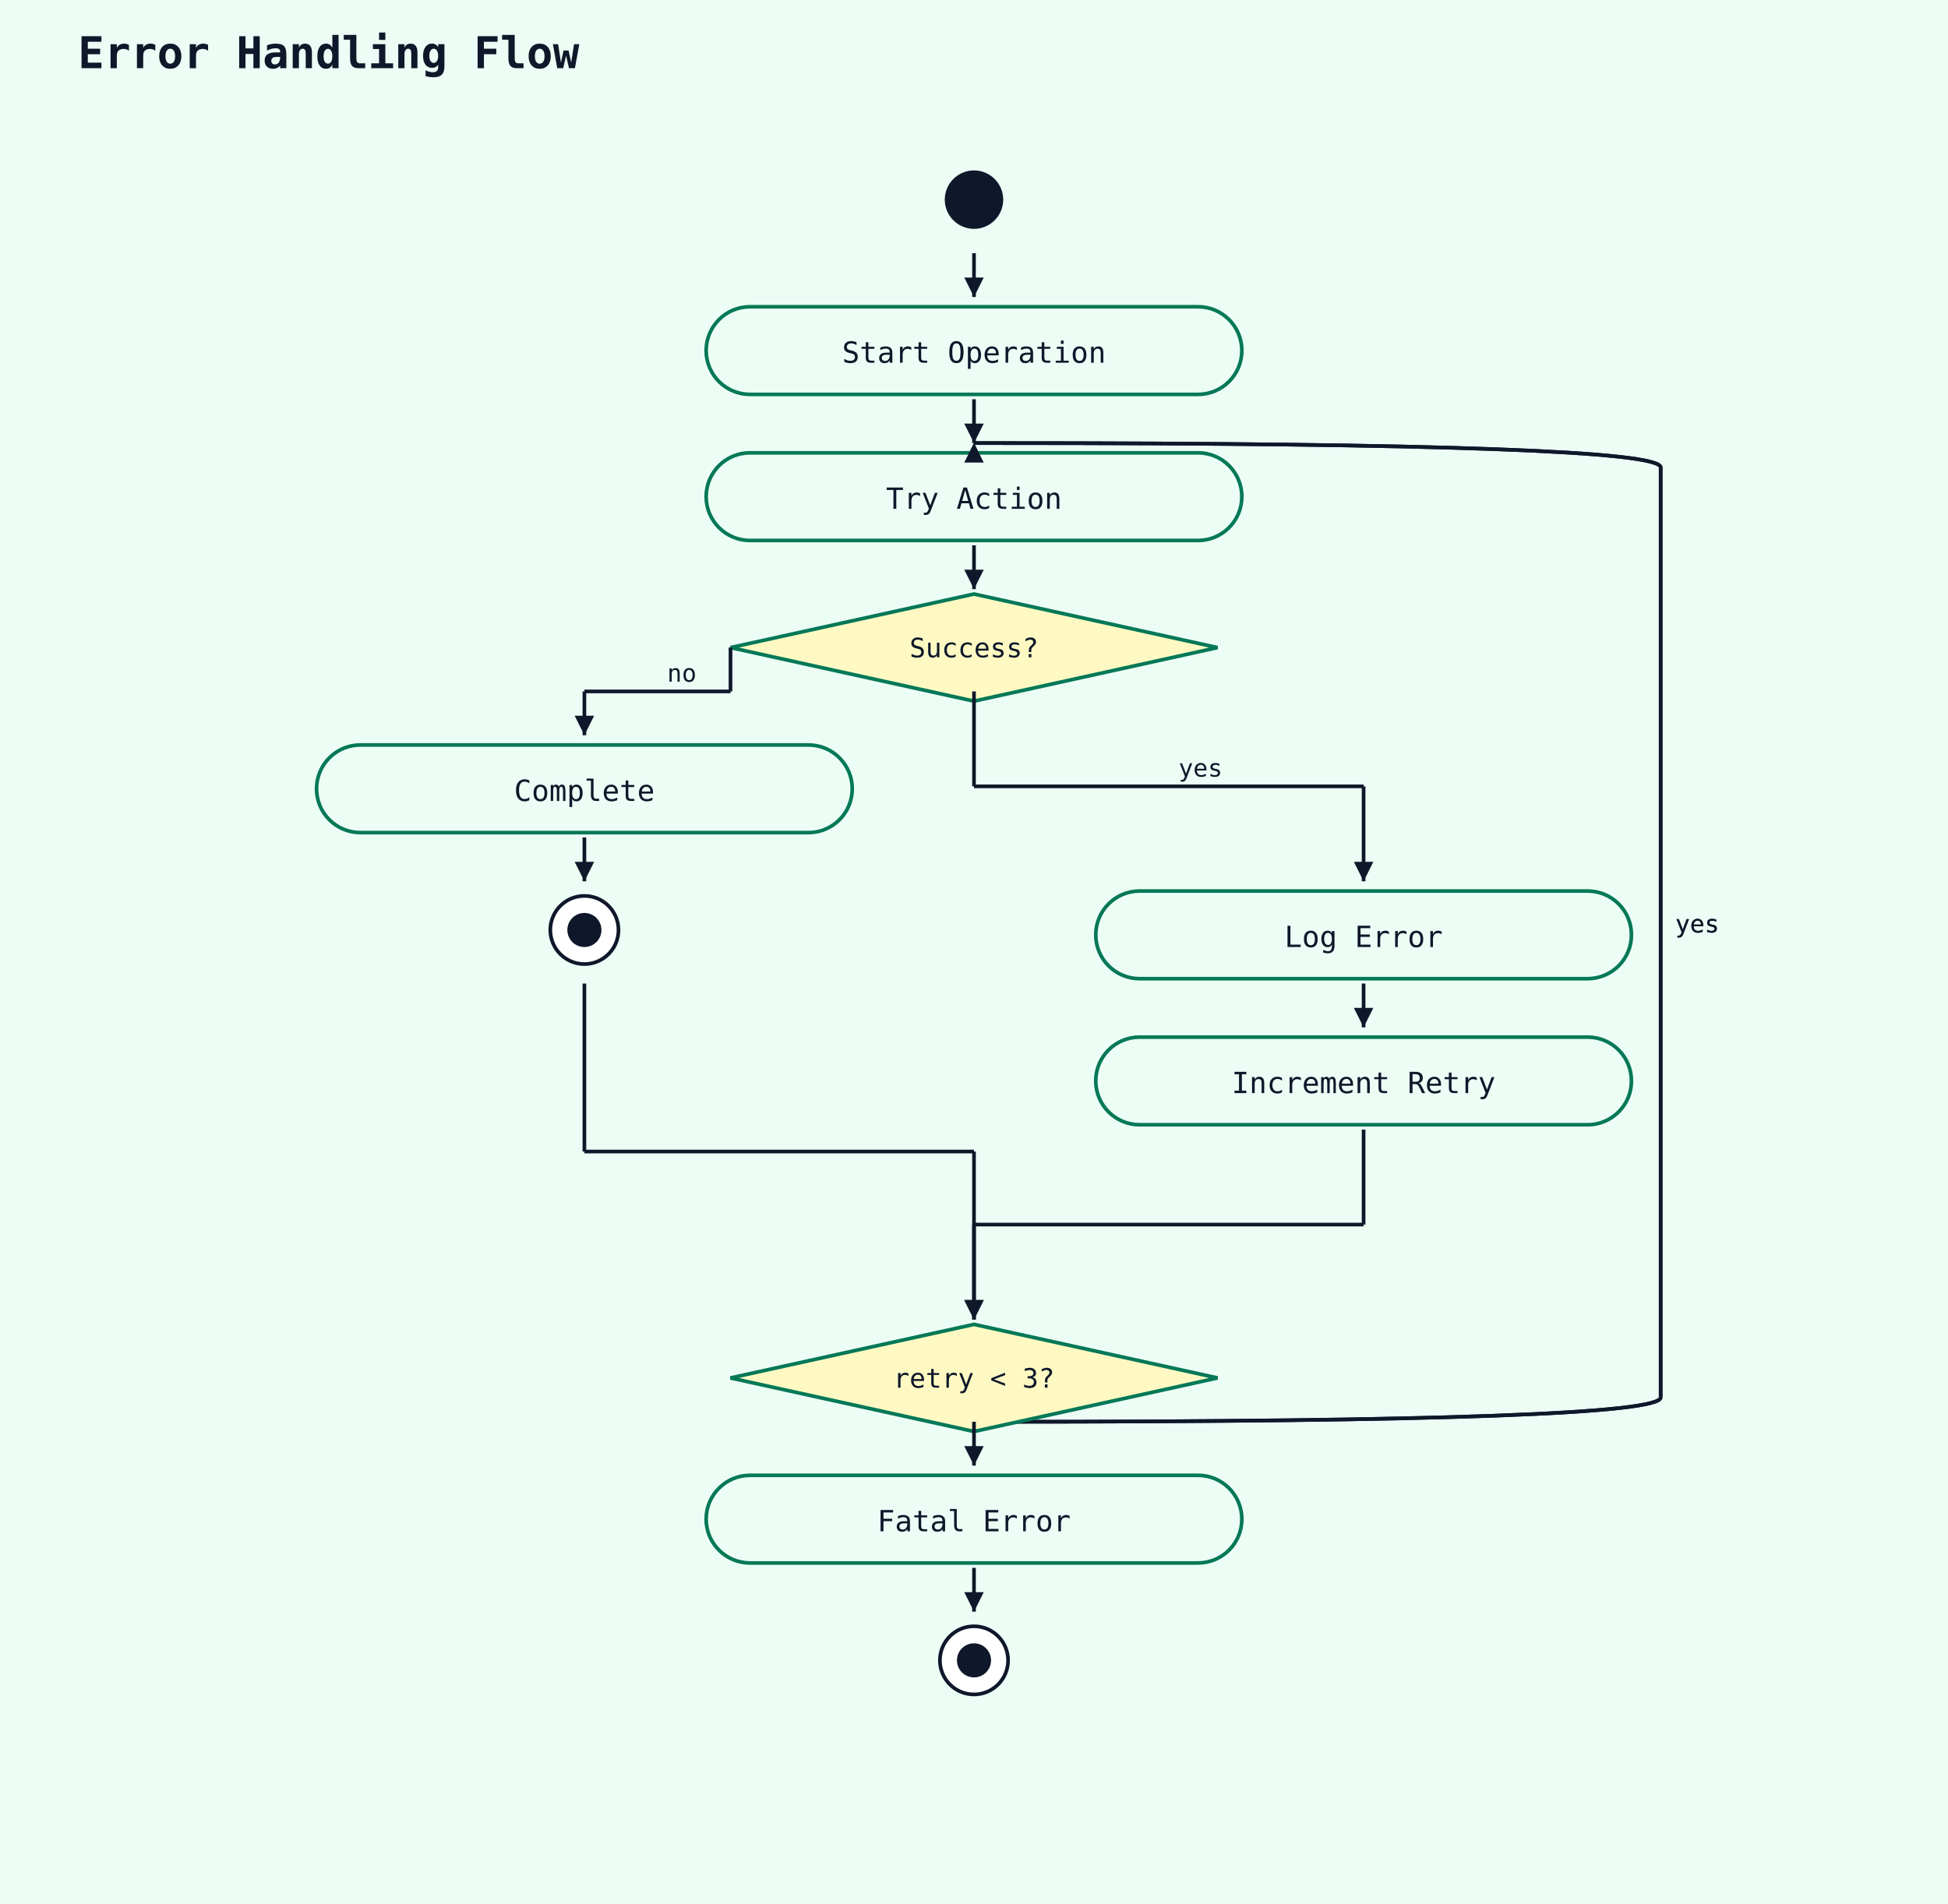
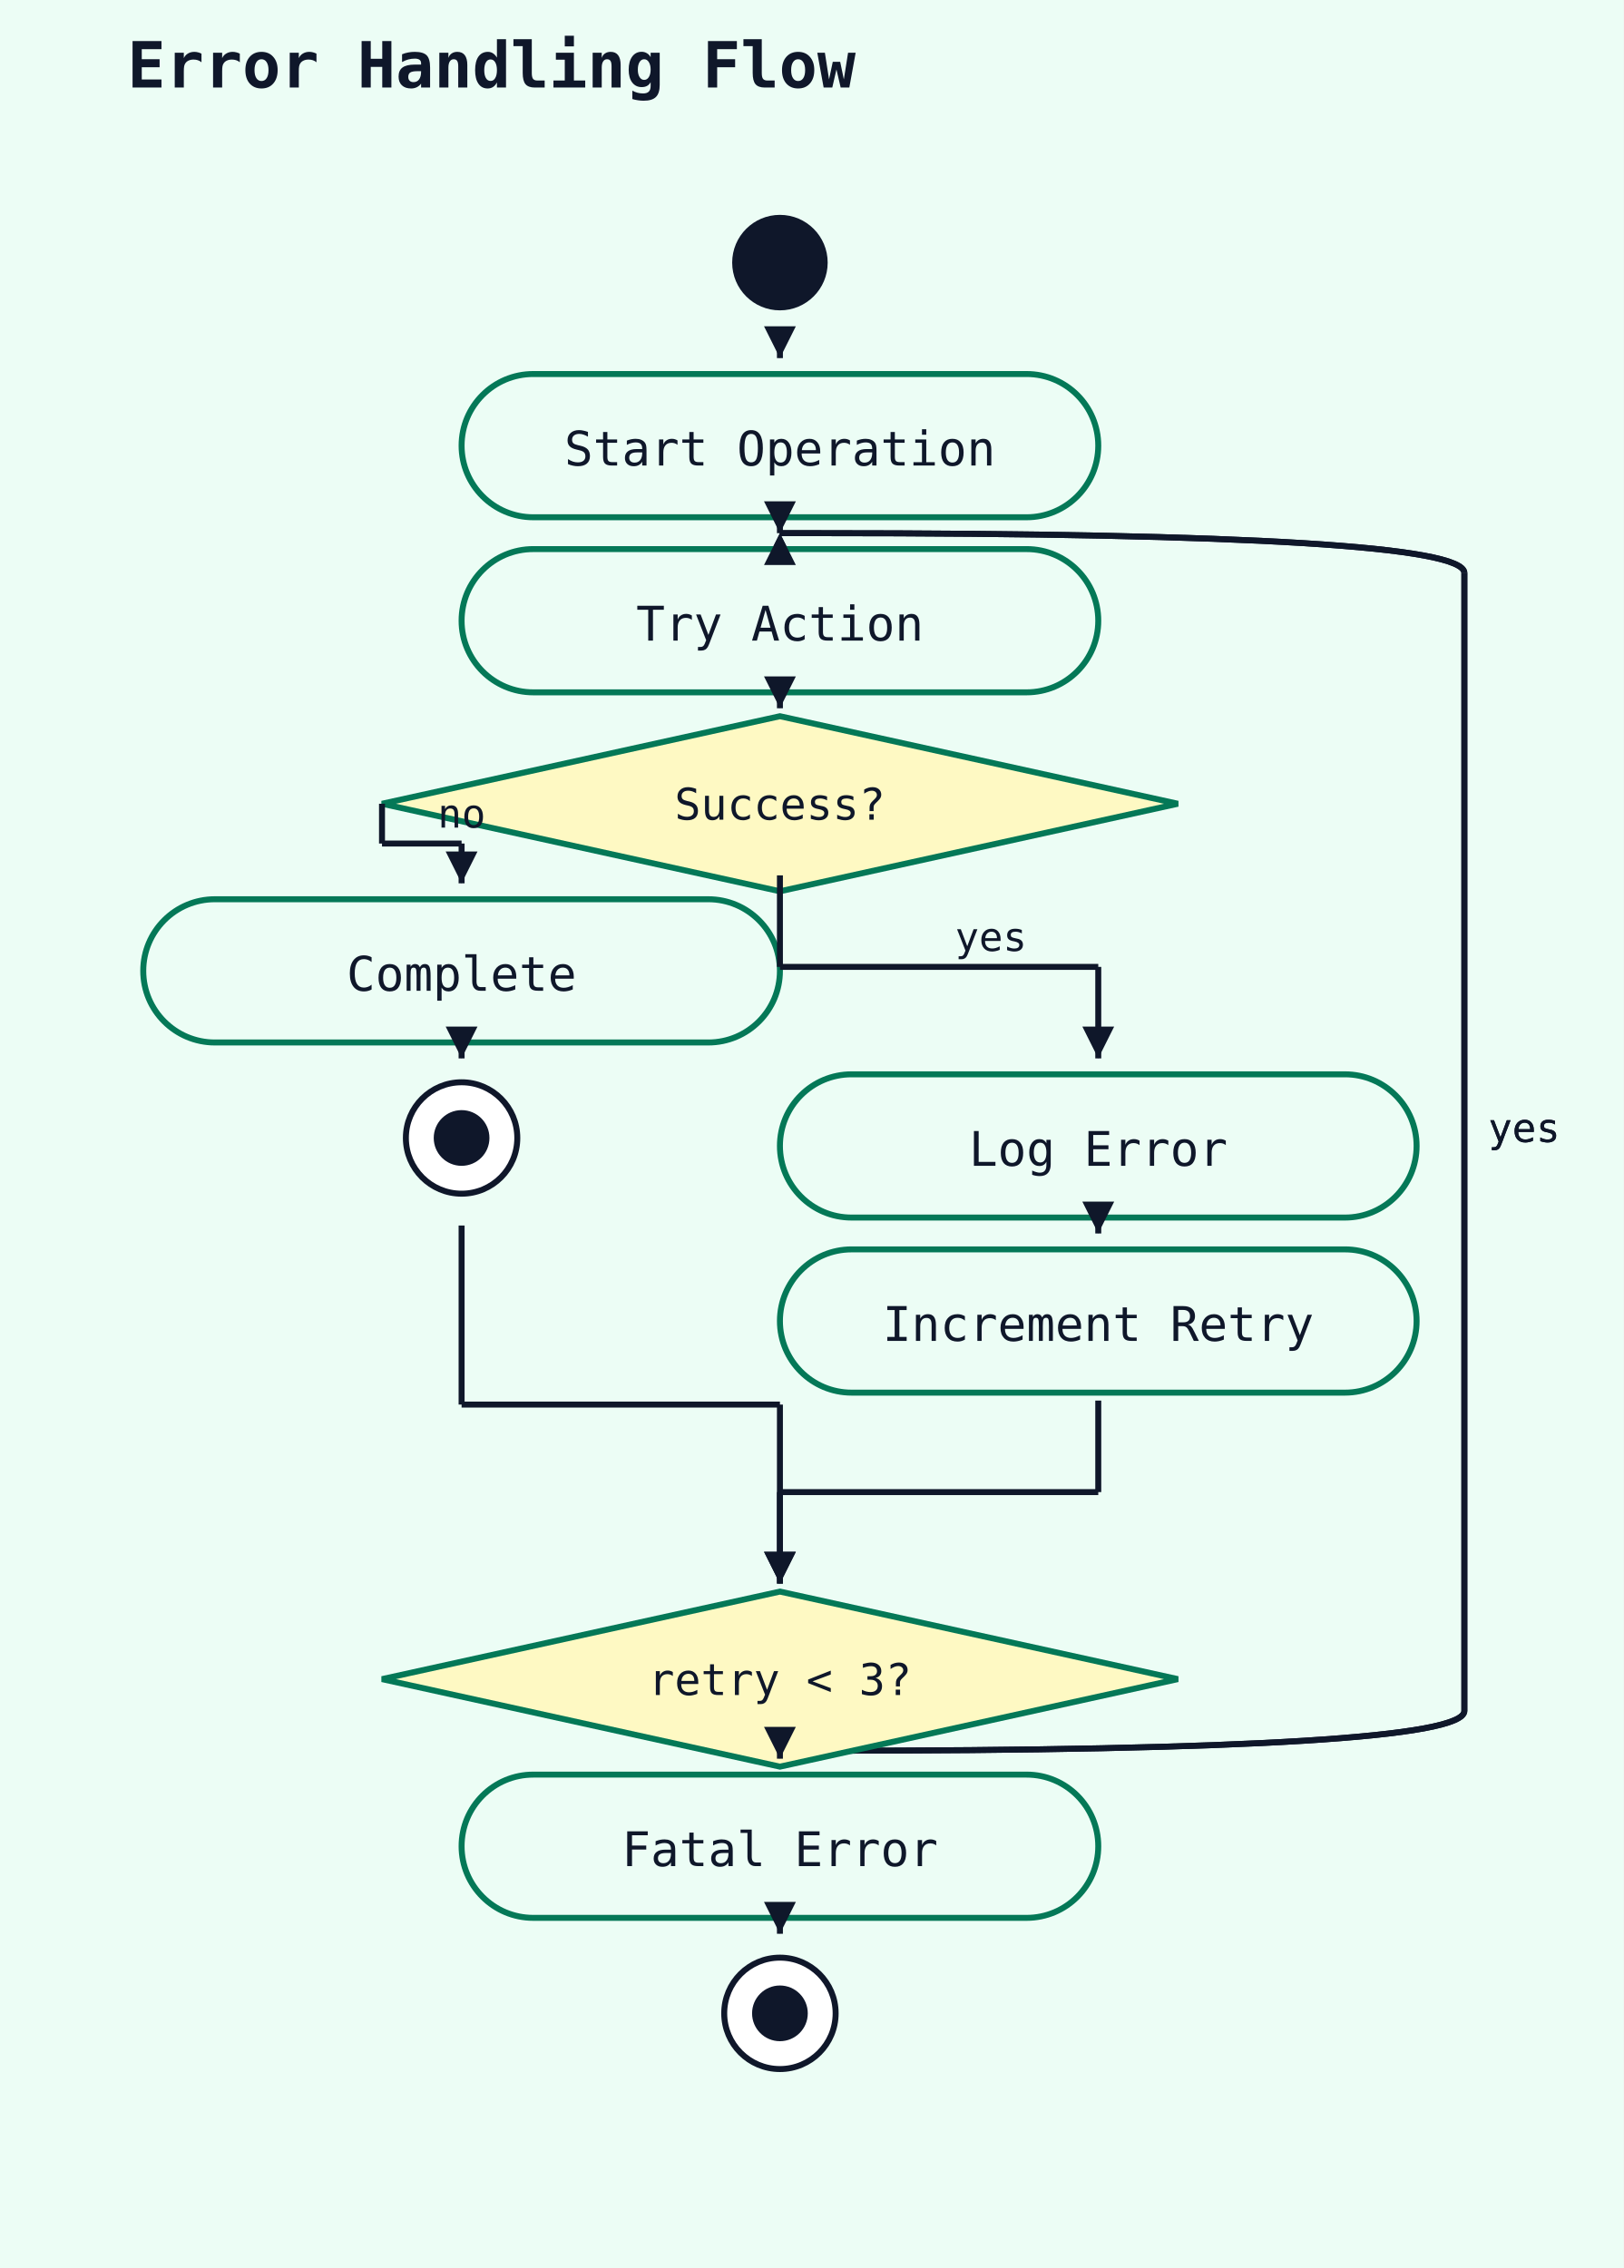
- <svg xmlns="http://www.w3.org/2000/svg" width="800" height="782" viewBox="0 0 800 782">
+ <svg xmlns="http://www.w3.org/2000/svg" width="408" height="570" viewBox="0 0 408 570">
  <rect width="100%" height="100%" fill="#ecfdf5" />
-   <text x="32" y="28" font-family="monospace" font-size="18" font-weight="600" fill="#0f172a">Error Handling Flow</text>
-   <circle cx="400" cy="82" r="12" fill="#0f172a" />
-   <rect x="290" y="126" width="220" height="36" rx="18" ry="18" fill="#ecfdf5" stroke="#047857" stroke-width="1.5" />
-   <text x="400" y="149" text-anchor="middle" font-family="monospace" font-size="12" fill="#0f172a">Start Operation</text>
-   <line x1="400" y1="104" x2="400" y2="122" stroke="#0f172a" stroke-width="1.5" />
-   <polygon points="400,122 396,114 404,114" fill="#0f172a" />
-   <path d="M 400 584 L 410 584 Q 682 584 682 574" fill="none" stroke="#0f172a" stroke-width="1.5" />
-   <line x1="682" y1="574" x2="682" y2="192" stroke="#0f172a" stroke-width="1.5" />
-   <path d="M 682 192 Q 682 182 410 182 L 400 182" fill="none" stroke="#0f172a" stroke-width="1.5" />
-   <polygon points="400,182 396,190 404,190" fill="#0f172a" />
-   <text x="688" y="383" font-family="monospace" font-size="10" fill="#0f172a">yes</text>
-   <rect x="290" y="186" width="220" height="36" rx="18" ry="18" fill="#ecfdf5" stroke="#047857" stroke-width="1.5" />
-   <text x="400" y="209" text-anchor="middle" font-family="monospace" font-size="12" fill="#0f172a">Try Action</text>
-   <line x1="400" y1="164" x2="400" y2="182" stroke="#0f172a" stroke-width="1.5" />
-   <polygon points="400,182 396,174 404,174" fill="#0f172a" />
-   <path d="M 400 584 L 410 584 Q 682 584 682 574" fill="none" stroke="#0f172a" stroke-width="1.5" />
-   <line x1="682" y1="574" x2="682" y2="192" stroke="#0f172a" stroke-width="1.5" />
-   <path d="M 682 192 Q 682 182 410 182 L 400 182" fill="none" stroke="#0f172a" stroke-width="1.5" />
-   <polygon points="400,182 396,190 404,190" fill="#0f172a" />
-   <text x="688" y="383" font-family="monospace" font-size="10" fill="#0f172a">yes</text>
-   <polygon points="400,244 500,266 400,288 300,266" fill="#fef9c3" stroke="#047857" stroke-width="1.5" />
-   <text x="400" y="270" text-anchor="middle" font-family="monospace" font-size="11" fill="#0f172a">Success?</text>
-   <line x1="400" y1="224" x2="400" y2="242" stroke="#0f172a" stroke-width="1.5" />
-   <polygon points="400,242 396,234 404,234" fill="#0f172a" />
-   <rect x="130" y="306" width="220" height="36" rx="18" ry="18" fill="#ecfdf5" stroke="#047857" stroke-width="1.5" />
-   <text x="240" y="329" text-anchor="middle" font-family="monospace" font-size="12" fill="#0f172a">Complete</text>
-   <line x1="300" y1="266" x2="300" y2="284" stroke="#0f172a" stroke-width="1.5" />
-   <line x1="300" y1="284" x2="240" y2="284" stroke="#0f172a" stroke-width="1.5" />
-   <line x1="240" y1="284" x2="240" y2="302" stroke="#0f172a" stroke-width="1.5" />
-   <polygon points="240,302 236,294 244,294" fill="#0f172a" />
-   <text x="274" y="280" font-family="monospace" font-size="10" fill="#0f172a">no</text>
-   <circle cx="240" cy="382" r="14" fill="white" stroke="#0f172a" stroke-width="1.5" />
-   <circle cx="240" cy="382" r="7" fill="#0f172a" />
-   <line x1="240" y1="344" x2="240" y2="362" stroke="#0f172a" stroke-width="1.5" />
-   <polygon points="240,362 236,354 244,354" fill="#0f172a" />
-   <rect x="450" y="366" width="220" height="36" rx="18" ry="18" fill="#ecfdf5" stroke="#047857" stroke-width="1.5" />
-   <text x="560" y="389" text-anchor="middle" font-family="monospace" font-size="12" fill="#0f172a">Log Error</text>
-   <line x1="400" y1="284" x2="400" y2="323" stroke="#0f172a" stroke-width="1.5" />
-   <line x1="400" y1="323" x2="560" y2="323" stroke="#0f172a" stroke-width="1.5" />
-   <line x1="560" y1="323" x2="560" y2="362" stroke="#0f172a" stroke-width="1.5" />
-   <polygon points="560,362 556,354 564,354" fill="#0f172a" />
-   <text x="484" y="319" font-family="monospace" font-size="10" fill="#0f172a">yes</text>
-   <rect x="450" y="426" width="220" height="36" rx="18" ry="18" fill="#ecfdf5" stroke="#047857" stroke-width="1.5" />
-   <text x="560" y="449" text-anchor="middle" font-family="monospace" font-size="12" fill="#0f172a">Increment Retry</text>
-   <line x1="560" y1="404" x2="560" y2="422" stroke="#0f172a" stroke-width="1.5" />
-   <polygon points="560,422 556,414 564,414" fill="#0f172a" />
-   <polygon points="400,544 500,566 400,588 300,566" fill="#fef9c3" stroke="#047857" stroke-width="1.5" />
-   <text x="400" y="570" text-anchor="middle" font-family="monospace" font-size="11" fill="#0f172a">retry &lt; 3?</text>
-   <line x1="240" y1="404" x2="240" y2="473" stroke="#0f172a" stroke-width="1.5" />
-   <line x1="240" y1="473" x2="400" y2="473" stroke="#0f172a" stroke-width="1.5" />
-   <line x1="400" y1="473" x2="400" y2="542" stroke="#0f172a" stroke-width="1.5" />
-   <polygon points="400,542 396,534 404,534" fill="#0f172a" />
-   <line x1="560" y1="464" x2="560" y2="503" stroke="#0f172a" stroke-width="1.5" />
-   <line x1="560" y1="503" x2="400" y2="503" stroke="#0f172a" stroke-width="1.5" />
-   <line x1="400" y1="503" x2="400" y2="542" stroke="#0f172a" stroke-width="1.5" />
-   <polygon points="400,542 396,534 404,534" fill="#0f172a" />
-   <rect x="290" y="606" width="220" height="36" rx="18" ry="18" fill="#ecfdf5" stroke="#047857" stroke-width="1.5" />
-   <text x="400" y="629" text-anchor="middle" font-family="monospace" font-size="12" fill="#0f172a">Fatal Error</text>
-   <line x1="400" y1="584" x2="400" y2="602" stroke="#0f172a" stroke-width="1.5" />
-   <polygon points="400,602 396,594 404,594" fill="#0f172a" />
-   <circle cx="400" cy="682" r="14" fill="white" stroke="#0f172a" stroke-width="1.5" />
-   <circle cx="400" cy="682" r="7" fill="#0f172a" />
-   <line x1="400" y1="644" x2="400" y2="662" stroke="#0f172a" stroke-width="1.5" />
-   <polygon points="400,662 396,654 404,654" fill="#0f172a" />
+   <text x="32" y="22" font-family="monospace" font-size="16" font-weight="600" fill="#0f172a">Error Handling Flow</text>
+   <circle cx="196" cy="66" r="12" fill="#0f172a" />
+   <rect x="116" y="94" width="160" height="36" rx="18" ry="18" fill="#ecfdf5" stroke="#047857" stroke-width="1.5" />
+   <text x="196" y="117" text-anchor="middle" font-family="monospace" font-size="12" fill="#0f172a">Start Operation</text>
+   <line x1="196" y1="88" x2="196" y2="90" stroke="#0f172a" stroke-width="1.5" />
+   <polygon points="196,90 192,82 200,82" fill="#0f172a" />
+   <path d="M 196 440 L 206 440 Q 368 440 368 430" fill="none" stroke="#0f172a" stroke-width="1.5" />
+   <line x1="368" y1="430" x2="368" y2="144" stroke="#0f172a" stroke-width="1.5" />
+   <path d="M 368 144 Q 368 134 206 134 L 196 134" fill="none" stroke="#0f172a" stroke-width="1.5" />
+   <polygon points="196,134 192,142 200,142" fill="#0f172a" />
+   <text x="374" y="287" font-family="monospace" font-size="10" fill="#0f172a">yes</text>
+   <rect x="116" y="138" width="160" height="36" rx="18" ry="18" fill="#ecfdf5" stroke="#047857" stroke-width="1.5" />
+   <text x="196" y="161" text-anchor="middle" font-family="monospace" font-size="12" fill="#0f172a">Try Action</text>
+   <line x1="196" y1="132" x2="196" y2="134" stroke="#0f172a" stroke-width="1.5" />
+   <polygon points="196,134 192,126 200,126" fill="#0f172a" />
+   <path d="M 196 440 L 206 440 Q 368 440 368 430" fill="none" stroke="#0f172a" stroke-width="1.5" />
+   <line x1="368" y1="430" x2="368" y2="144" stroke="#0f172a" stroke-width="1.5" />
+   <path d="M 368 144 Q 368 134 206 134 L 196 134" fill="none" stroke="#0f172a" stroke-width="1.5" />
+   <polygon points="196,134 192,142 200,142" fill="#0f172a" />
+   <text x="374" y="287" font-family="monospace" font-size="10" fill="#0f172a">yes</text>
+   <polygon points="196,180 296,202 196,224 96,202" fill="#fef9c3" stroke="#047857" stroke-width="1.5" />
+   <text x="196" y="206" text-anchor="middle" font-family="monospace" font-size="11" fill="#0f172a">Success?</text>
+   <line x1="196" y1="176" x2="196" y2="178" stroke="#0f172a" stroke-width="1.5" />
+   <polygon points="196,178 192,170 200,170" fill="#0f172a" />
+   <rect x="36" y="226" width="160" height="36" rx="18" ry="18" fill="#ecfdf5" stroke="#047857" stroke-width="1.5" />
+   <text x="116" y="249" text-anchor="middle" font-family="monospace" font-size="12" fill="#0f172a">Complete</text>
+   <line x1="96" y1="202" x2="96" y2="212" stroke="#0f172a" stroke-width="1.5" />
+   <line x1="96" y1="212" x2="116" y2="212" stroke="#0f172a" stroke-width="1.5" />
+   <line x1="116" y1="212" x2="116" y2="222" stroke="#0f172a" stroke-width="1.5" />
+   <polygon points="116,222 112,214 120,214" fill="#0f172a" />
+   <text x="110" y="208" font-family="monospace" font-size="10" fill="#0f172a">no</text>
+   <circle cx="116" cy="286" r="14" fill="white" stroke="#0f172a" stroke-width="1.5" />
+   <circle cx="116" cy="286" r="7" fill="#0f172a" />
+   <line x1="116" y1="264" x2="116" y2="266" stroke="#0f172a" stroke-width="1.5" />
+   <polygon points="116,266 112,258 120,258" fill="#0f172a" />
+   <rect x="196" y="270" width="160" height="36" rx="18" ry="18" fill="#ecfdf5" stroke="#047857" stroke-width="1.5" />
+   <text x="276" y="293" text-anchor="middle" font-family="monospace" font-size="12" fill="#0f172a">Log Error</text>
+   <line x1="196" y1="220" x2="196" y2="243" stroke="#0f172a" stroke-width="1.5" />
+   <line x1="196" y1="243" x2="276" y2="243" stroke="#0f172a" stroke-width="1.5" />
+   <line x1="276" y1="243" x2="276" y2="266" stroke="#0f172a" stroke-width="1.5" />
+   <polygon points="276,266 272,258 280,258" fill="#0f172a" />
+   <text x="240" y="239" font-family="monospace" font-size="10" fill="#0f172a">yes</text>
+   <rect x="196" y="314" width="160" height="36" rx="18" ry="18" fill="#ecfdf5" stroke="#047857" stroke-width="1.5" />
+   <text x="276" y="337" text-anchor="middle" font-family="monospace" font-size="12" fill="#0f172a">Increment Retry</text>
+   <line x1="276" y1="308" x2="276" y2="310" stroke="#0f172a" stroke-width="1.5" />
+   <polygon points="276,310 272,302 280,302" fill="#0f172a" />
+   <polygon points="196,400 296,422 196,444 96,422" fill="#fef9c3" stroke="#047857" stroke-width="1.5" />
+   <text x="196" y="426" text-anchor="middle" font-family="monospace" font-size="11" fill="#0f172a">retry &lt; 3?</text>
+   <line x1="116" y1="308" x2="116" y2="353" stroke="#0f172a" stroke-width="1.5" />
+   <line x1="116" y1="353" x2="196" y2="353" stroke="#0f172a" stroke-width="1.5" />
+   <line x1="196" y1="353" x2="196" y2="398" stroke="#0f172a" stroke-width="1.5" />
+   <polygon points="196,398 192,390 200,390" fill="#0f172a" />
+   <line x1="276" y1="352" x2="276" y2="375" stroke="#0f172a" stroke-width="1.5" />
+   <line x1="276" y1="375" x2="196" y2="375" stroke="#0f172a" stroke-width="1.5" />
+   <line x1="196" y1="375" x2="196" y2="398" stroke="#0f172a" stroke-width="1.5" />
+   <polygon points="196,398 192,390 200,390" fill="#0f172a" />
+   <rect x="116" y="446" width="160" height="36" rx="18" ry="18" fill="#ecfdf5" stroke="#047857" stroke-width="1.5" />
+   <text x="196" y="469" text-anchor="middle" font-family="monospace" font-size="12" fill="#0f172a">Fatal Error</text>
+   <line x1="196" y1="440" x2="196" y2="442" stroke="#0f172a" stroke-width="1.5" />
+   <polygon points="196,442 192,434 200,434" fill="#0f172a" />
+   <circle cx="196" cy="506" r="14" fill="white" stroke="#0f172a" stroke-width="1.5" />
+   <circle cx="196" cy="506" r="7" fill="#0f172a" />
+   <line x1="196" y1="484" x2="196" y2="486" stroke="#0f172a" stroke-width="1.5" />
+   <polygon points="196,486 192,478 200,478" fill="#0f172a" />
</svg>
